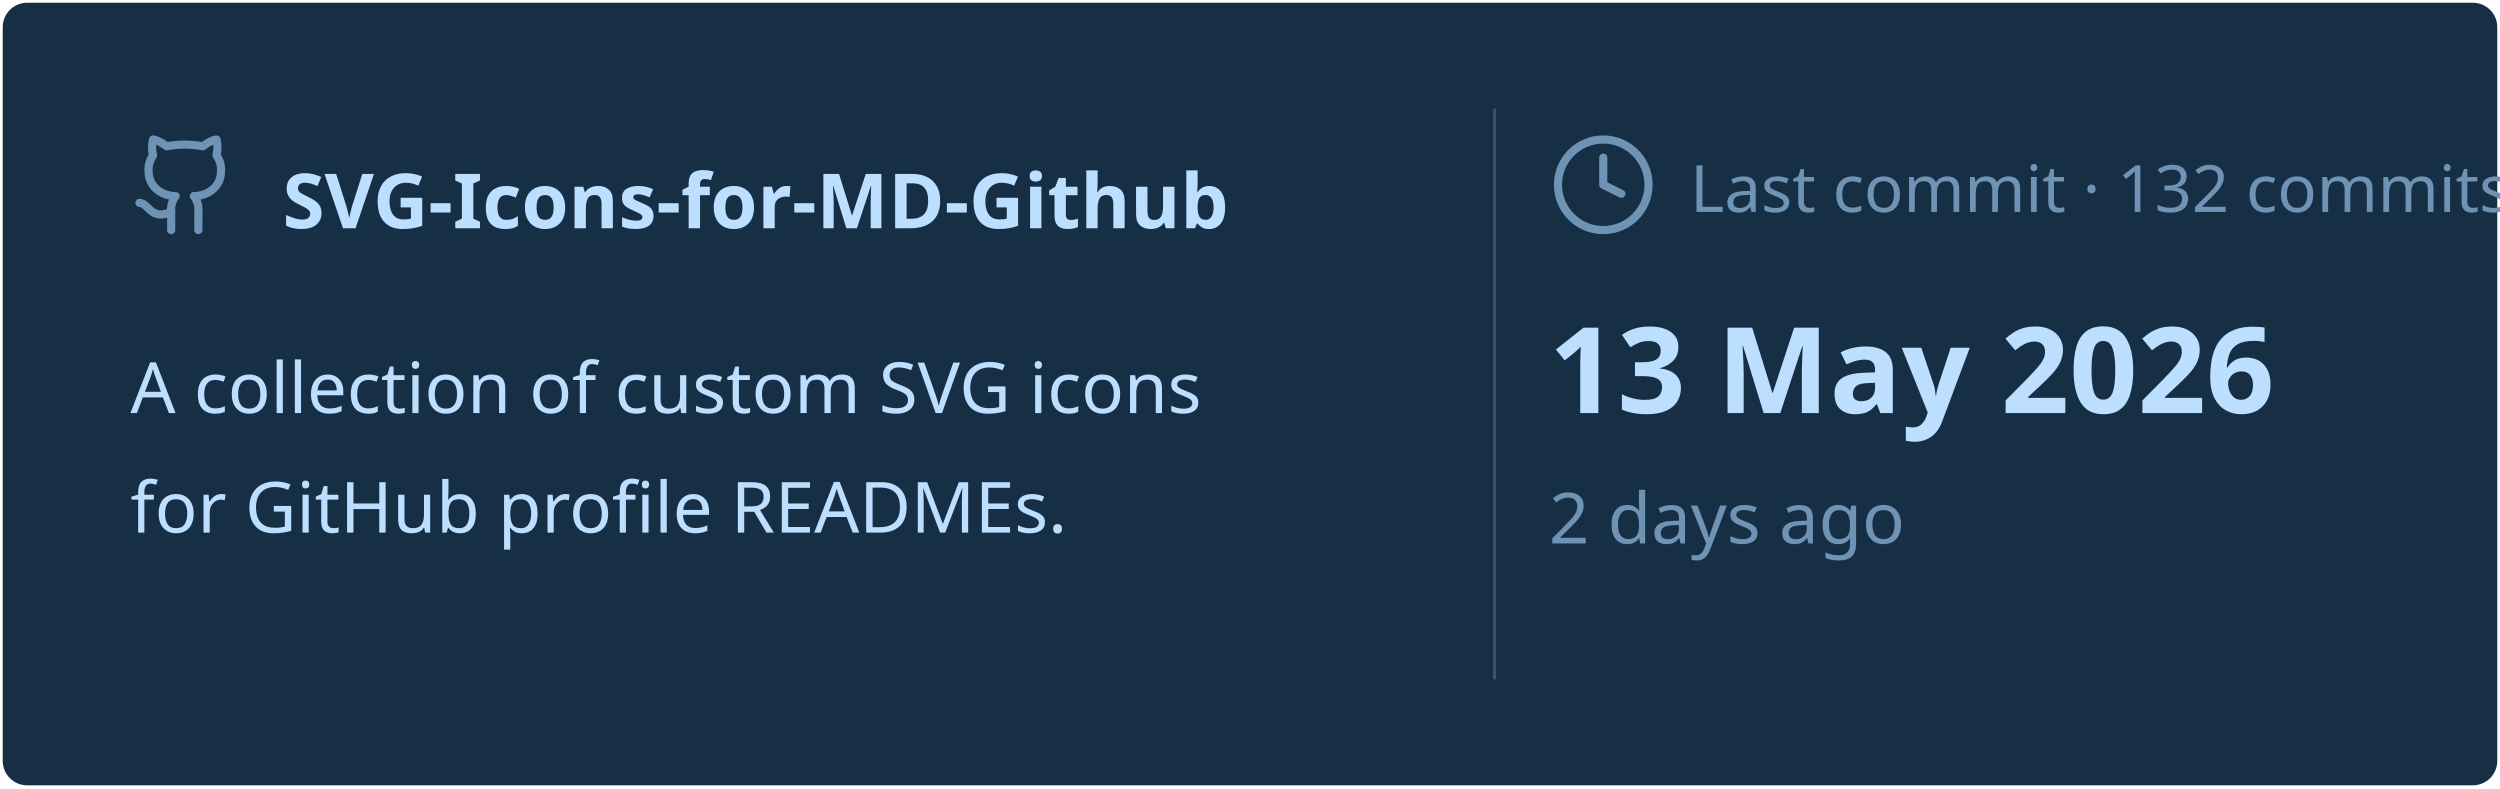
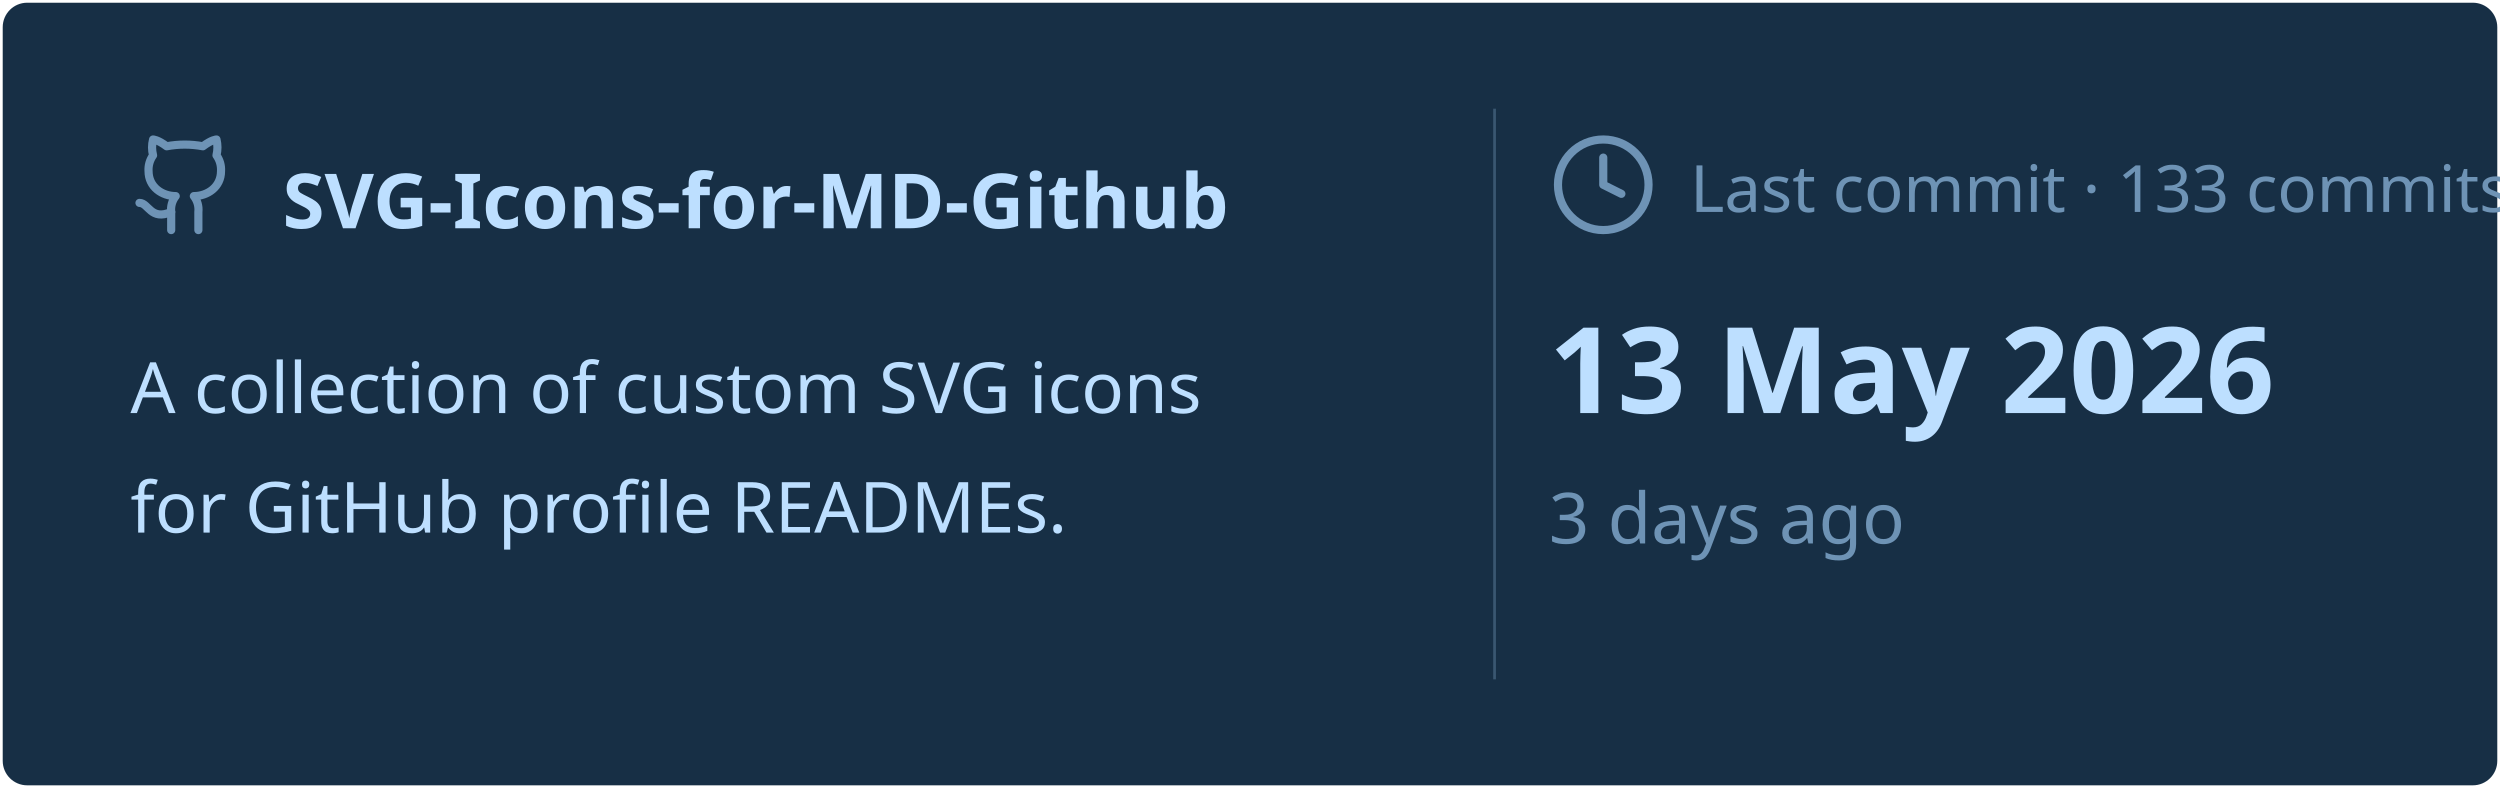
<svg xmlns="http://www.w3.org/2000/svg" viewBox="0 0 460 145" width="460px" height="145px">
  <rect stroke="#000000" stroke-opacity="0" fill="#172F45" rx="4.5" x="0.5" y="0.5" width="459" height="144" />
  <g transform="translate(24, 42)">
    <svg x="0" y="-18" width="20" height="20" viewBox="0 0 24 24" fill="none" stroke="#6E93B5" stroke-width="1.8" stroke-linecap="round" stroke-linejoin="round">
      <path d="M15 22v-4a4.8 4.8 0 0 0-1-3.5c3 0 6-2 6-5.5.08-1.25-.27-2.48-1-3.5.28-1.15.28-2.35 0-3.5 0 0-1 0-3 1.5-2.64-.5-5.36-.5-8 0C6 2 5 2 5 2c-.3 1.15-.3 2.35 0 3.5A5.403 5.403 0 0 0 4 9c0 3.5 3 5.5 6 5.5-.39.49-.68 1.05-.85 1.65-.17.6-.22 1.23-.15 1.85v4" />
      <path d="M9 18c-4.51 2-5-2-7-2" />
    </svg>
    <text x="28" y="0" font-family="&quot;Segoe UI&quot;, Ubuntu, sans-serif" font-size="14" font-weight="700" fill="#BDDFFF">SVG-Icons-for-MD-Github</text>
  </g>
  <text x="24" y="76" font-family="&quot;Segoe UI&quot;, Ubuntu, sans-serif" font-size="13" font-weight="400" fill="#BDDFFF">A collection of custom SVG icons</text>
  <text x="24" y="98" font-family="&quot;Segoe UI&quot;, Ubuntu, sans-serif" font-size="13" font-weight="400" fill="#BDDFFF">for GitHub profile READMEs.</text>
  <line x1="275" y1="20" x2="275" y2="125" stroke="#6E93B5" stroke-width="0.5" stroke-opacity="0.4" />
  <svg x="285" y="24" width="20" height="20" viewBox="0 0 24 24" fill="none" stroke="#6E93B5" stroke-width="1.8" stroke-linecap="round" stroke-linejoin="round">
    <circle cx="12" cy="12" r="10" />
    <polyline points="12 6 12 12 16 14" />
  </svg>
-   <text x="311" y="39" font-family="&quot;Segoe UI&quot;, Ubuntu, sans-serif" font-size="12" font-weight="400" fill="#6E93B5">Last commit · 132 commits</text>
+   <text x="311" y="39" font-family="&quot;Segoe UI&quot;, Ubuntu, sans-serif" font-size="12" font-weight="400" fill="#6E93B5">Last commit · 133 commits</text>
  <text x="285" y="76" font-family="&quot;Segoe UI&quot;, Ubuntu, sans-serif" font-size="22" font-weight="700" fill="#BDDFFF">13 May 2026</text>
-   <text x="285" y="100" font-family="&quot;Segoe UI&quot;, Ubuntu, sans-serif" font-size="13" font-weight="400" fill="#6E93B5">2 days ago</text>
+   <text x="285" y="100" font-family="&quot;Segoe UI&quot;, Ubuntu, sans-serif" font-size="13" font-weight="400" fill="#6E93B5">3 days ago</text>
</svg>
